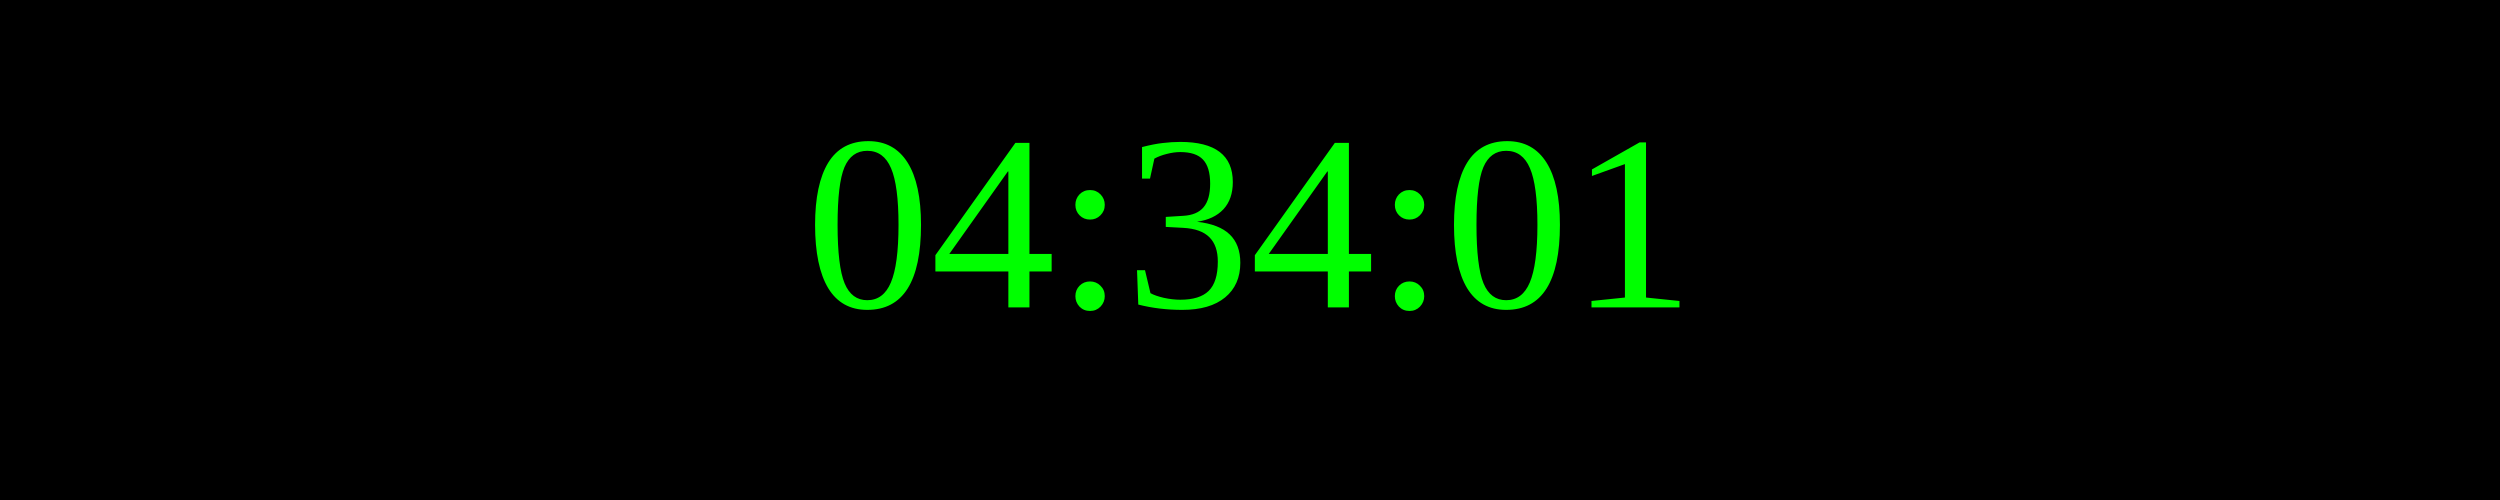
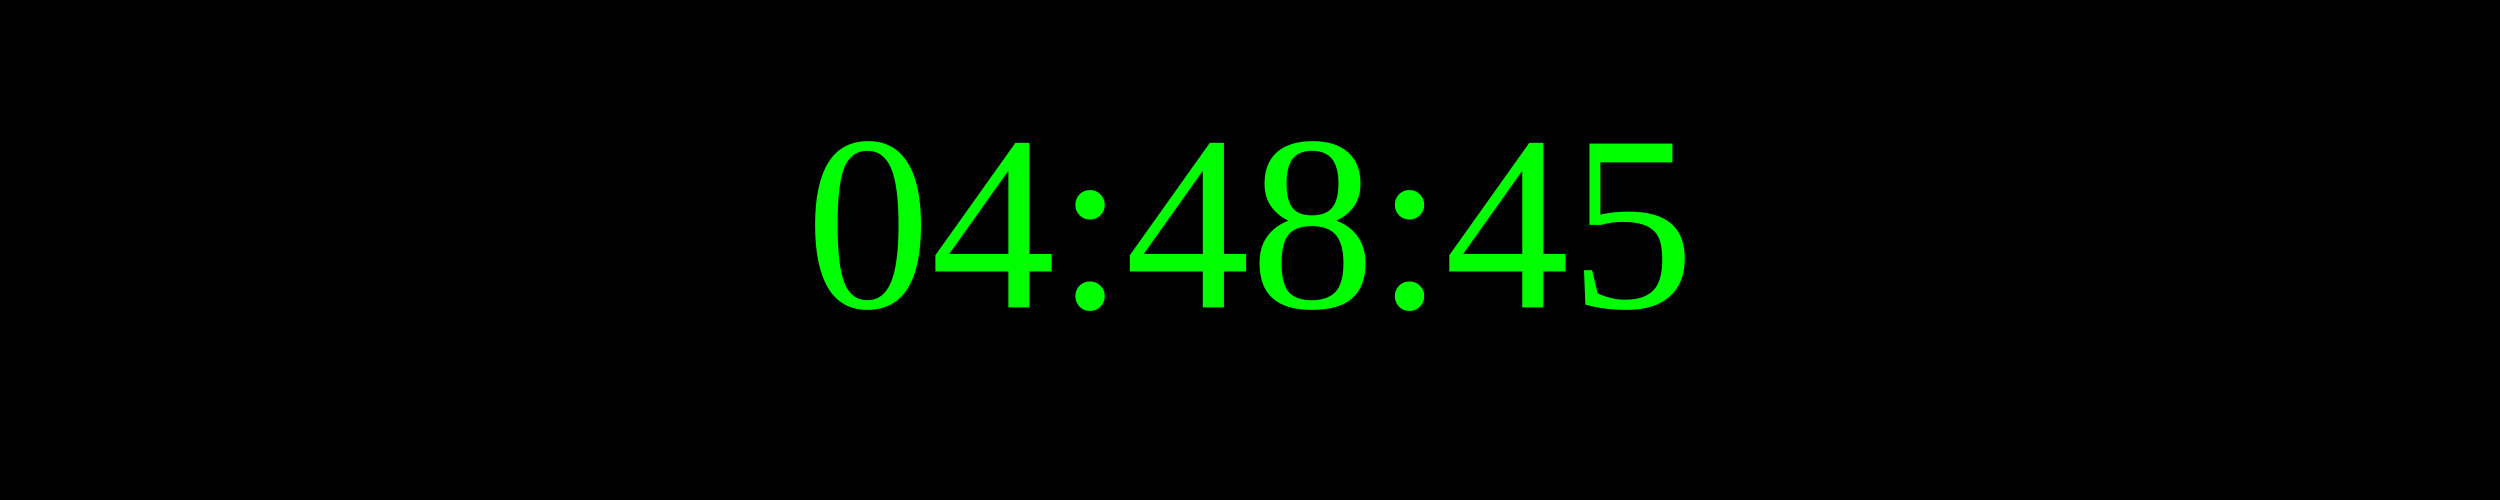
<svg xmlns="http://www.w3.org/2000/svg" width="250" height="50">
  <rect width="100%" height="100%" fill="black" />
  <text x="50%" y="50%" font-size="25" fill="lime" text-anchor="middle" dominant-baseline="middle">
- 04:34:01
+ 04:48:45
</text>
</svg>
